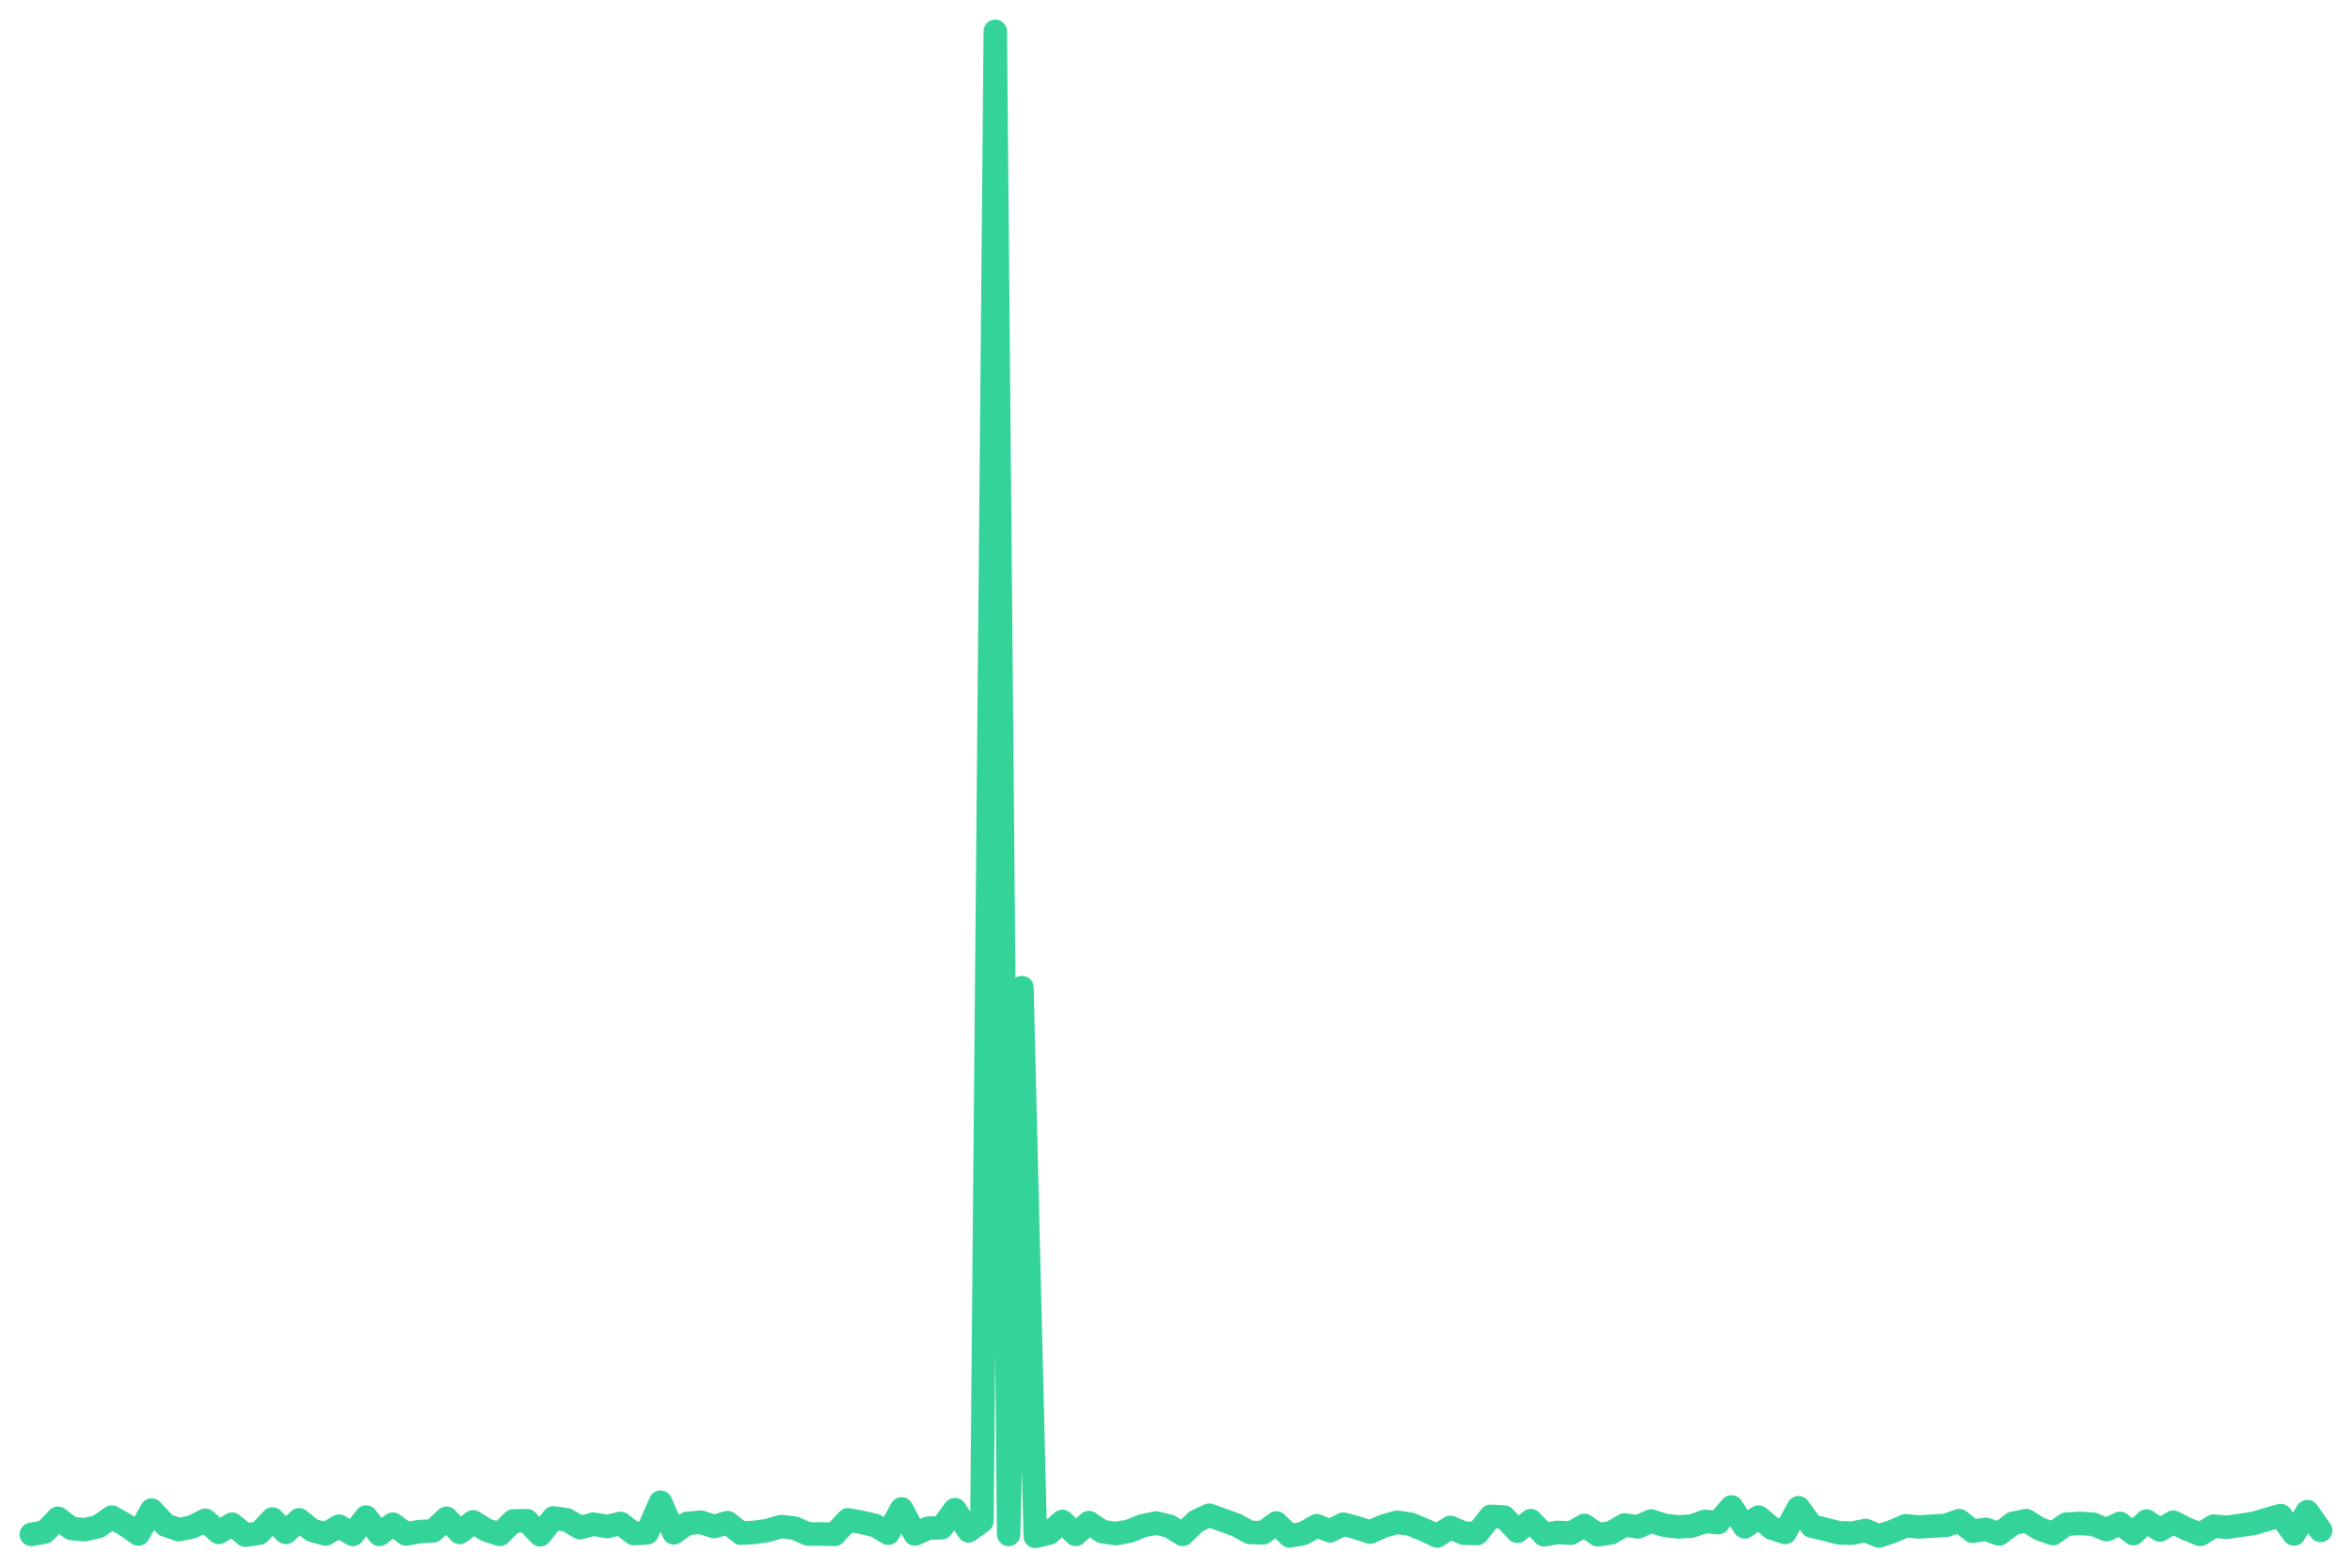
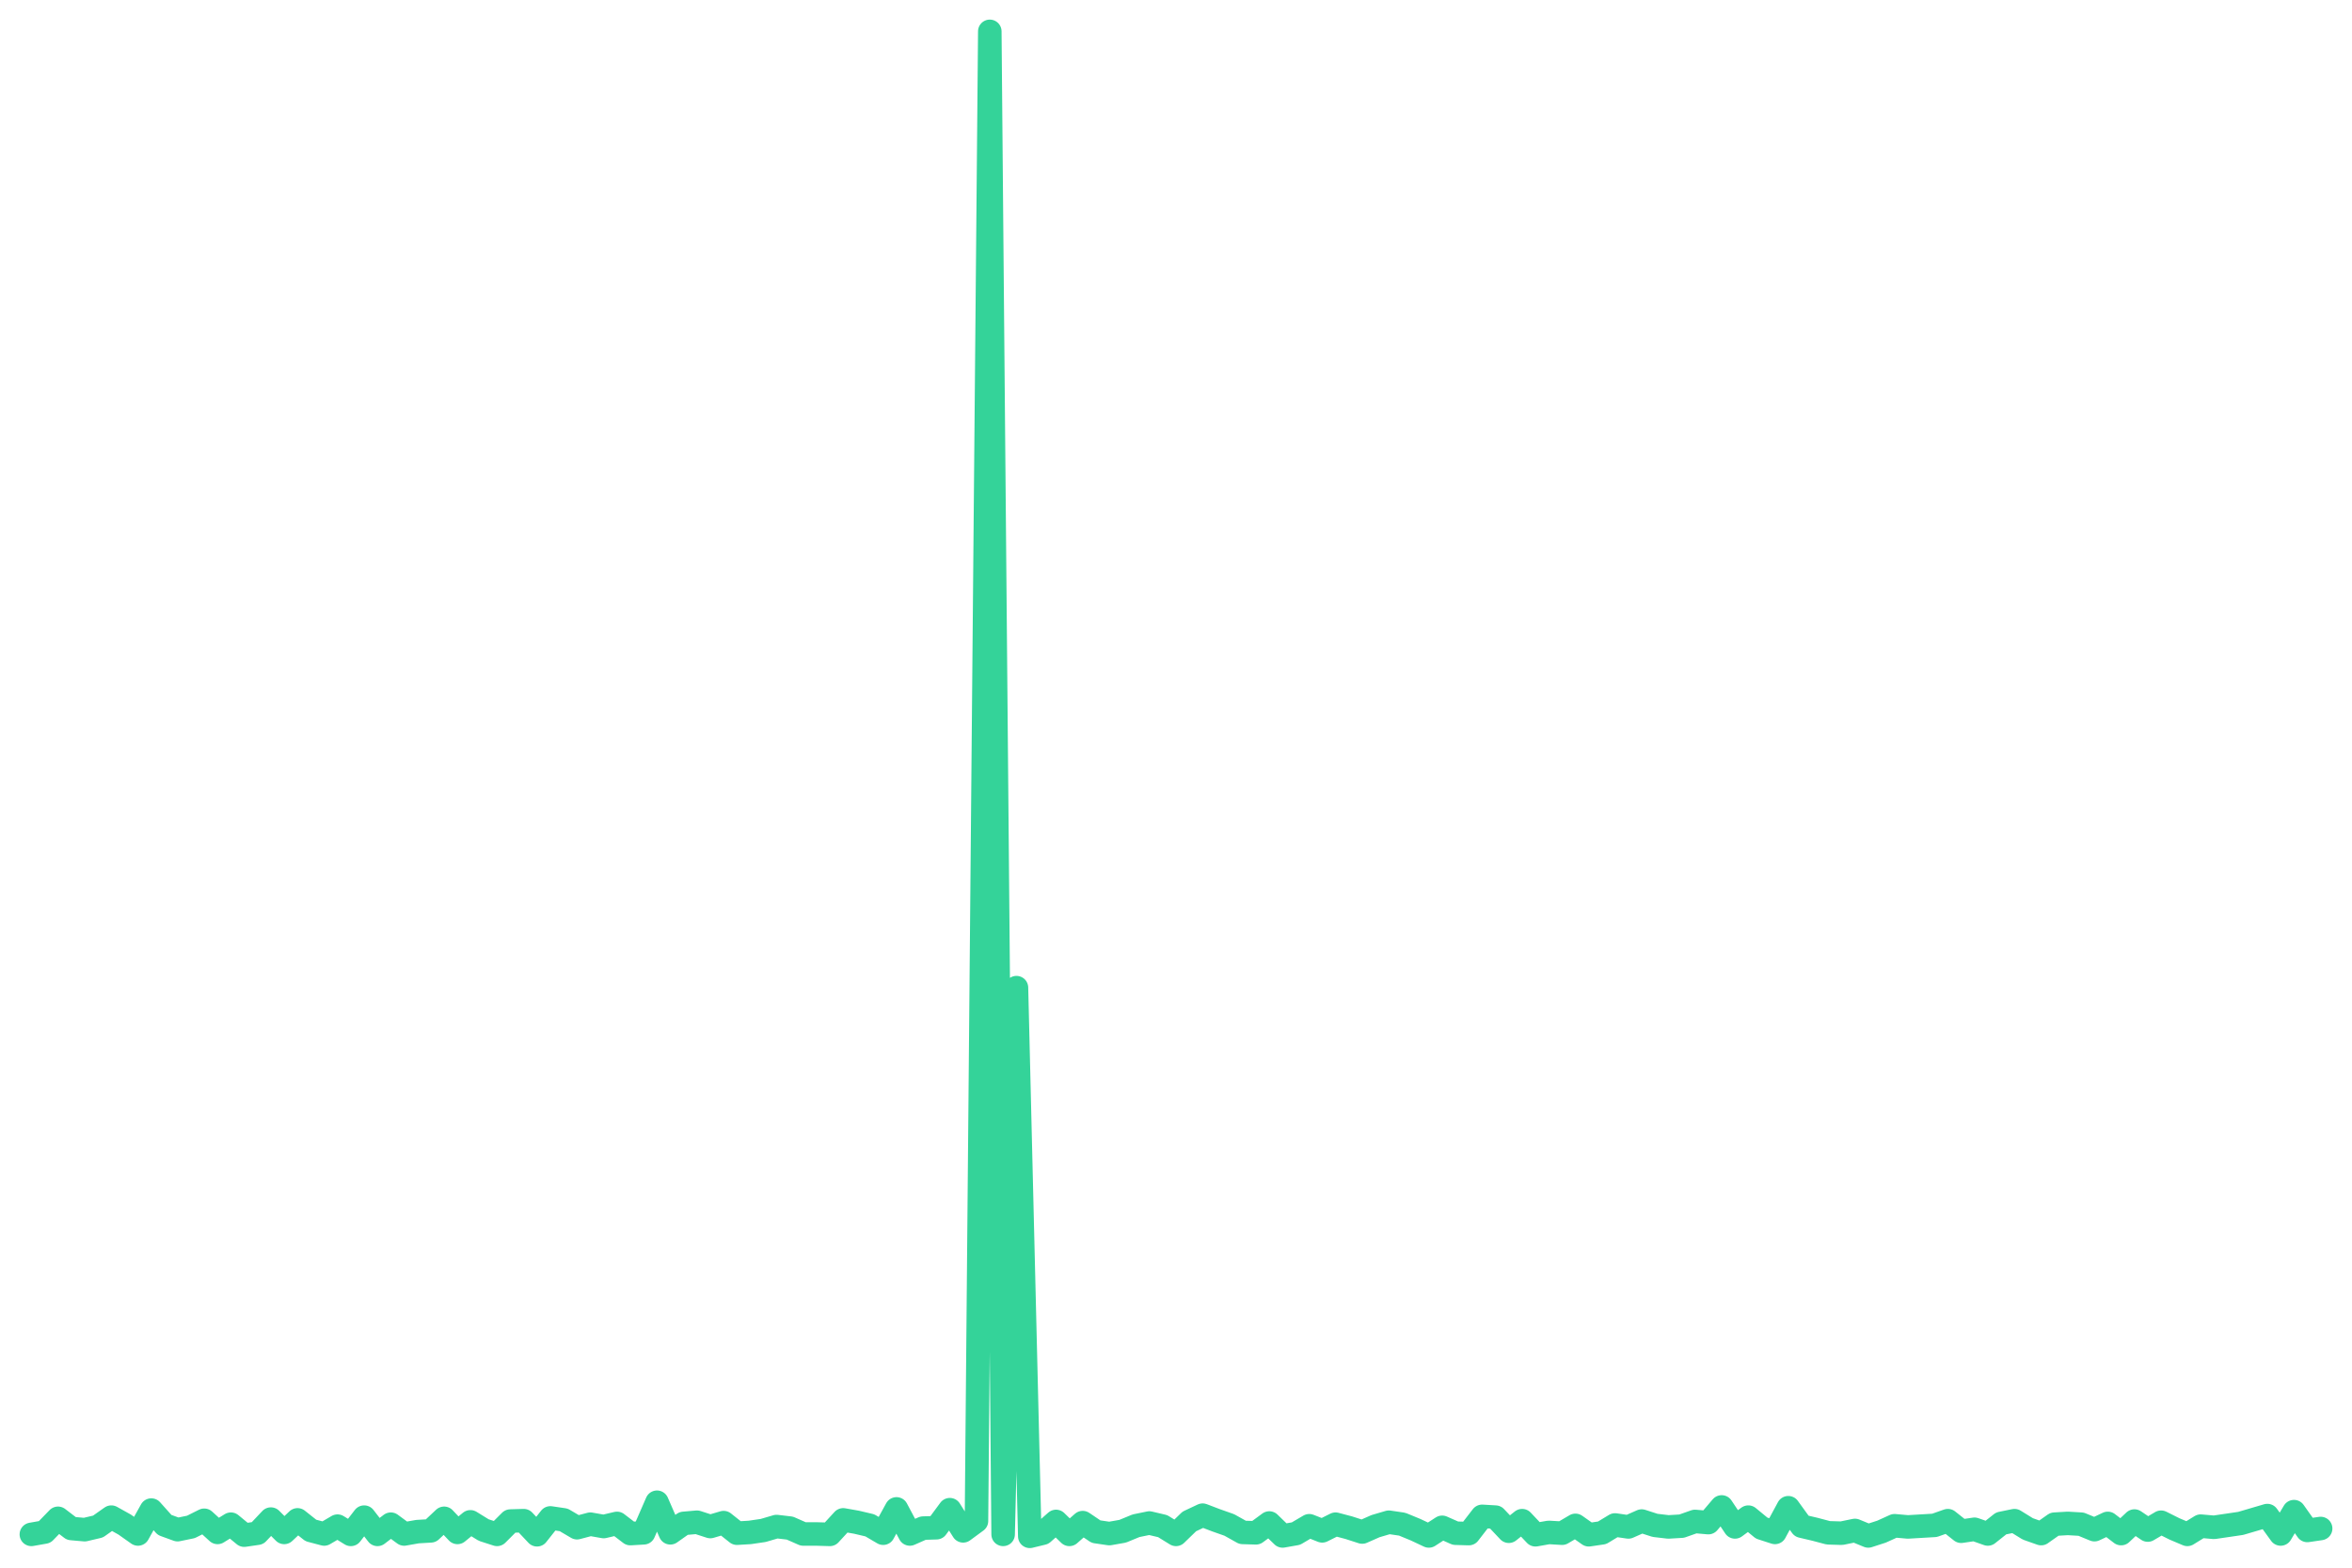
<svg xmlns="http://www.w3.org/2000/svg" viewBox="0 0 600 400" width="600" height="400">
-   <polyline fill="none" stroke="#34d399" stroke-width="6" stroke-linejoin="round" stroke-linecap="round" points="8.0,391.5 11.4,390.9 14.8,387.4 18.2,390.0 21.7,390.3 25.1,389.5 28.5,387.1 31.9,389.0 35.3,391.4 38.7,385.3 42.2,389.1 45.6,390.3 49.0,389.6 52.4,387.9 55.8,391.0 59.2,388.9 62.6,391.7 66.1,391.2 69.5,387.6 72.9,391.0 76.3,387.8 79.7,390.5 83.1,391.4 86.5,389.4 90.0,391.5 93.4,387.1 96.8,391.5 100.2,388.9 103.6,391.4 107.0,390.8 110.5,390.6 113.9,387.4 117.3,391.0 120.7,388.3 124.1,390.4 127.5,391.5 130.9,388.1 134.4,388.0 137.8,391.6 141.2,387.3 144.6,387.8 148.0,389.8 151.4,388.9 154.9,389.5 158.3,388.7 161.7,391.3 165.1,391.1 168.5,383.3 171.9,391.1 175.3,388.7 178.8,388.4 182.2,389.5 185.6,388.5 189.0,391.2 192.4,391.0 195.8,390.5 199.3,389.5 202.7,389.9 206.1,391.4 209.5,391.4 212.9,391.5 216.3,387.8 219.7,388.4 223.2,389.2 226.6,391.2 230.0,385.0 233.4,391.4 236.8,389.9 240.2,389.8 243.6,385.2 247.1,390.6 250.5,388.1 253.9,8.0 257.3,391.5 260.7,252.0 264.1,392.0 267.6,391.2 271.0,388.2 274.4,391.5 277.8,388.5 281.2,390.8 284.6,391.3 288.0,390.7 291.5,389.3 294.9,388.6 298.3,389.4 301.7,391.5 305.1,388.2 308.5,386.6 312.0,387.9 315.4,389.1 318.8,391.0 322.2,391.1 325.6,388.6 329.0,391.9 332.4,391.3 335.9,389.3 339.3,390.6 342.7,388.9 346.1,389.8 349.5,390.9 352.9,389.4 356.4,388.4 359.8,388.9 363.2,390.3 366.6,391.9 370.0,389.7 373.4,391.2 376.8,391.3 380.3,386.9 383.7,387.1 387.1,390.7 390.5,388.0 393.9,391.6 397.3,391.0 400.7,391.2 404.2,389.2 407.6,391.6 411.0,391.1 414.4,389.1 417.8,389.6 421.2,388.1 424.7,389.2 428.1,389.6 431.5,389.4 434.9,388.2 438.3,388.5 441.7,384.5 445.1,389.6 448.6,387.1 452.0,389.9 455.4,391.0 458.8,384.7 462.2,389.4 465.6,390.2 469.1,391.1 472.5,391.2 475.9,390.5 479.3,391.9 482.7,390.8 486.1,389.3 489.5,389.6 493.0,389.4 496.4,389.2 499.8,388.0 503.2,390.7 506.6,390.2 510.0,391.4 513.5,388.7 516.9,388.0 520.3,390.1 523.7,391.3 527.1,388.9 530.5,388.7 533.9,388.9 537.4,390.3 540.8,388.7 544.2,391.3 547.6,388.1 551.0,390.4 554.4,388.4 557.8,390.1 561.3,391.5 564.7,389.4 568.1,389.7 571.5,389.2 574.9,388.7 578.3,387.7 581.8,386.7 585.2,391.4 588.6,385.7 592.0,390.5" />
+   <polyline fill="none" stroke="#34d399" stroke-width="6" stroke-linejoin="round" stroke-linecap="round" points="8.0,391.5 11.4,390.9 14.8,387.4 18.2,390.0 21.6,390.3 25.0,389.5 28.4,387.1 31.8,389.0 35.2,391.4 38.6,385.3 42.0,389.1 45.3,390.3 48.7,389.6 52.1,387.9 55.5,391.0 58.9,388.9 62.3,391.7 65.7,391.2 69.1,387.6 72.5,391.0 75.9,387.8 79.3,390.5 82.7,391.4 86.1,389.4 89.5,391.5 92.9,387.1 96.3,391.5 99.7,388.9 103.1,391.4 106.5,390.8 109.9,390.6 113.3,387.4 116.7,391.0 120.0,388.3 123.4,390.4 126.8,391.5 130.2,388.1 133.6,388.0 137.0,391.6 140.4,387.3 143.8,387.8 147.2,389.8 150.6,388.9 154.0,389.5 157.4,388.7 160.8,391.3 164.2,391.1 167.6,383.3 171.0,391.1 174.4,388.7 177.8,388.4 181.2,389.5 184.6,388.5 188.0,391.2 191.3,391.0 194.7,390.5 198.1,389.5 201.5,389.9 204.9,391.4 208.3,391.4 211.7,391.5 215.1,387.8 218.5,388.4 221.9,389.2 225.3,391.2 228.7,385.0 232.1,391.4 235.5,389.9 238.9,389.8 242.3,385.2 245.7,390.6 249.1,388.1 252.5,8.0 255.9,391.5 259.3,252.0 262.7,392.0 266.0,391.2 269.4,388.2 272.8,391.5 276.2,388.5 279.6,390.8 283.0,391.3 286.4,390.7 289.8,389.3 293.2,388.6 296.6,389.4 300.0,391.5 303.4,388.2 306.8,386.6 310.2,387.9 313.6,389.1 317.0,391.0 320.4,391.1 323.8,388.6 327.2,391.9 330.6,391.3 334.0,389.3 337.3,390.6 340.7,388.9 344.1,389.8 347.5,390.9 350.9,389.4 354.3,388.4 357.7,388.9 361.1,390.3 364.5,391.9 367.9,389.7 371.3,391.2 374.7,391.3 378.1,386.9 381.5,387.1 384.9,390.7 388.3,388.0 391.7,391.6 395.1,391.0 398.5,391.2 401.9,389.2 405.3,391.6 408.7,391.1 412.0,389.1 415.4,389.6 418.8,388.1 422.2,389.2 425.6,389.6 429.0,389.4 432.4,388.2 435.8,388.5 439.2,384.5 442.6,389.6 446.0,387.1 449.4,389.9 452.8,391.0 456.2,384.7 459.6,389.4 463.0,390.2 466.4,391.1 469.8,391.2 473.2,390.5 476.6,391.9 480.0,390.8 483.3,389.3 486.7,389.6 490.1,389.4 493.5,389.2 496.9,388.0 500.3,390.7 503.7,390.2 507.1,391.4 510.5,388.7 513.9,388.0 517.3,390.1 520.7,391.3 524.1,388.9 527.5,388.7 530.9,388.9 534.3,390.3 537.7,388.7 541.1,391.3 544.5,388.1 547.9,390.4 551.3,388.4 554.7,390.1 558.0,391.5 561.4,389.4 564.8,389.7 568.2,389.2 571.6,388.7 575.0,387.7 578.4,386.7 581.8,391.4 585.2,385.7 588.6,390.5 592.0,390.0" />
</svg>
